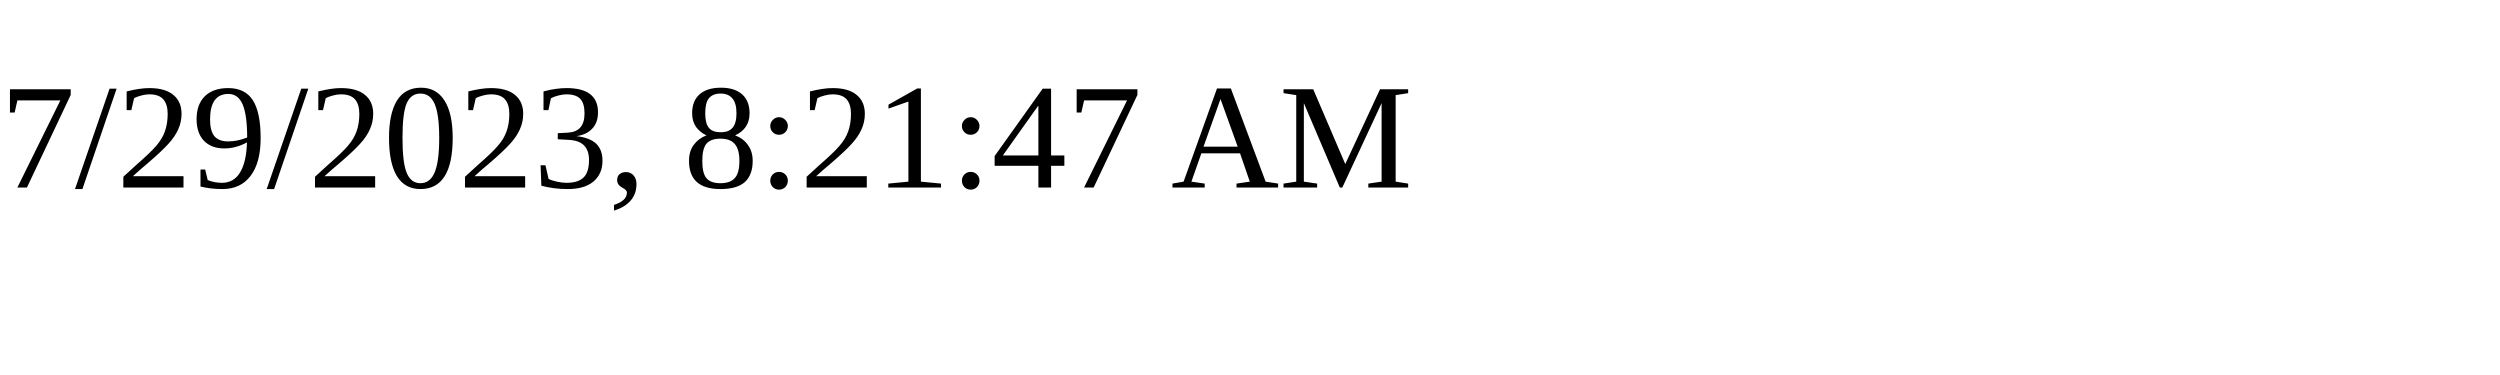
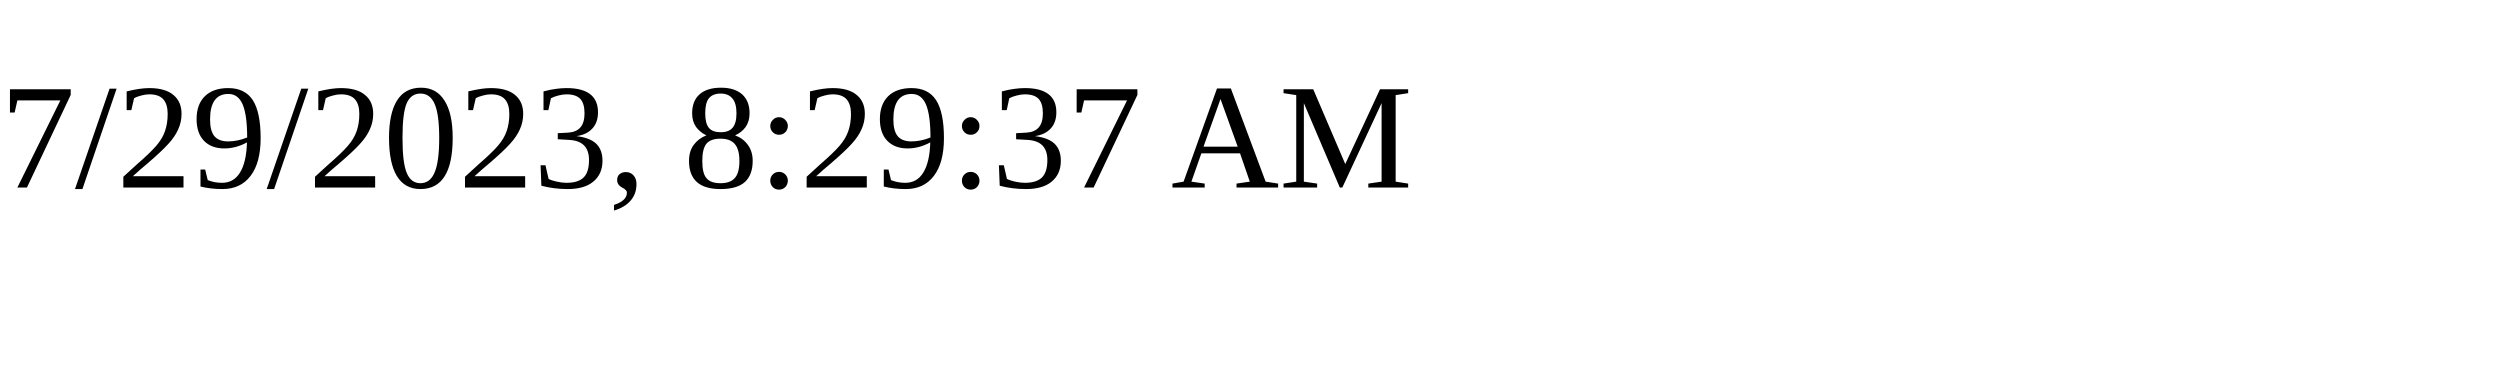
<svg xmlns="http://www.w3.org/2000/svg" height="30" width="200">
-   <text x="0" y="15">7/29/2023, 8:21:47 AM</text>
+   <text x="0" y="15">7/29/2023, 8:29:37 AM</text>
</svg>
